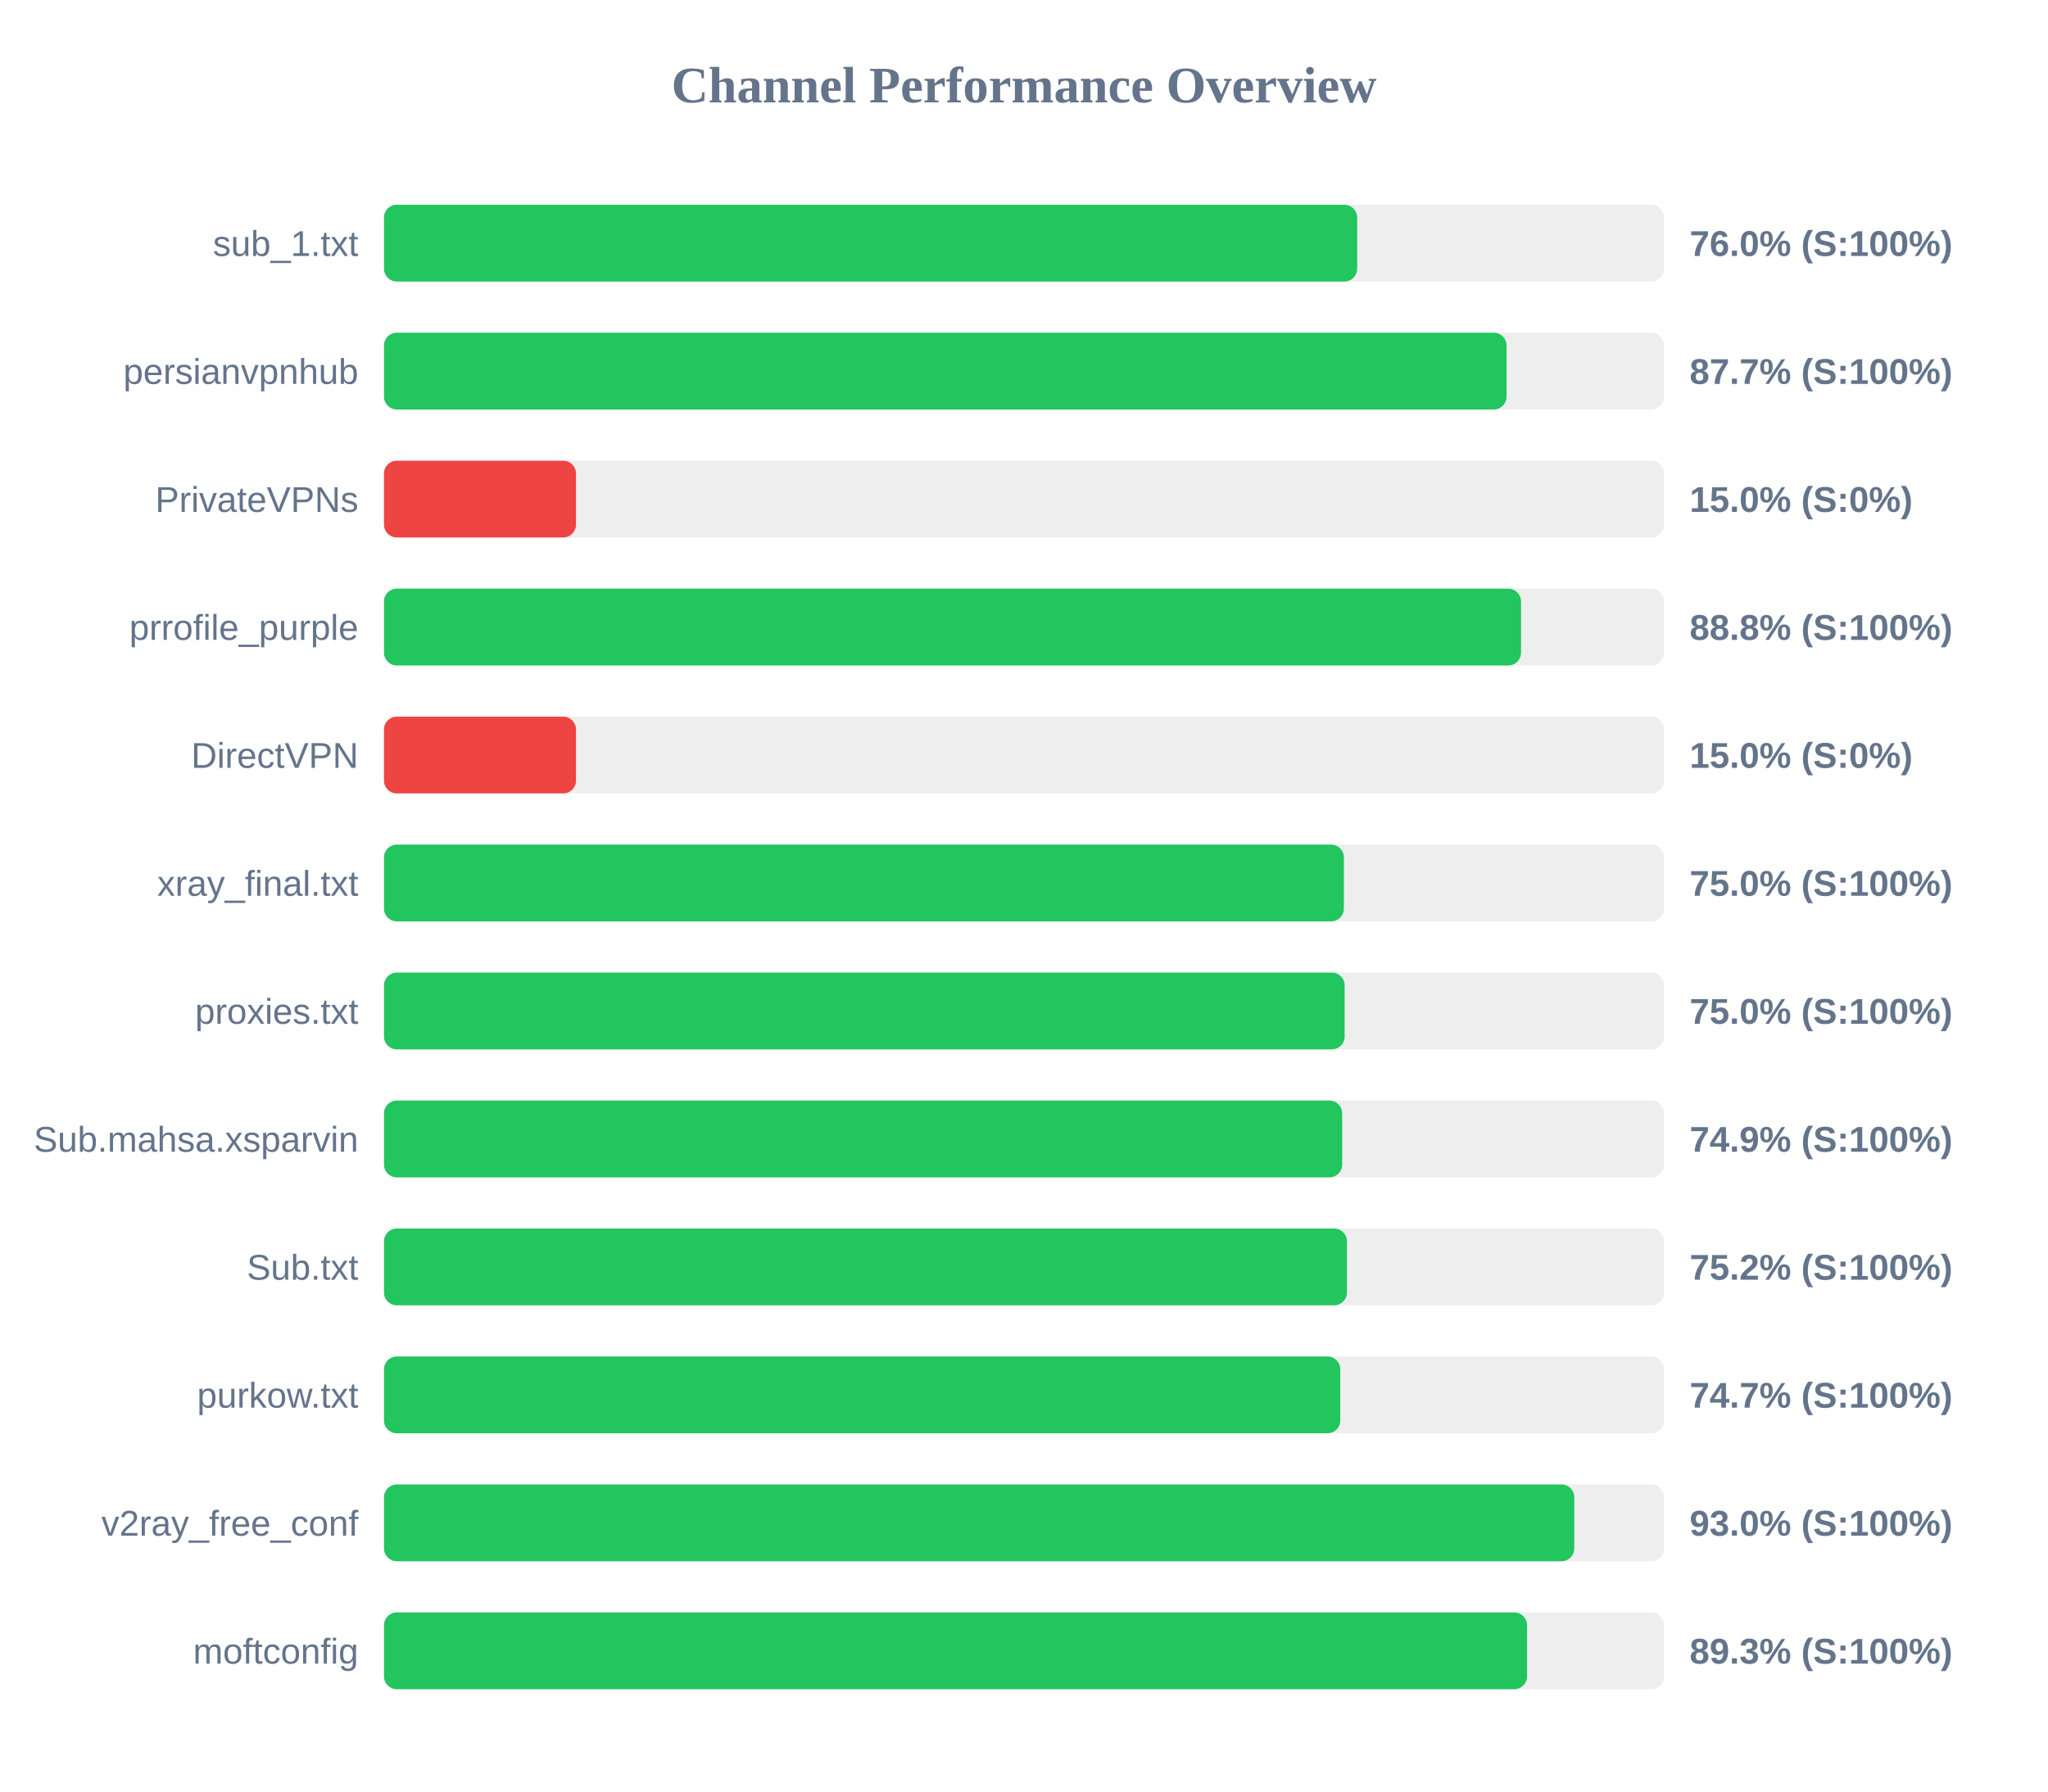
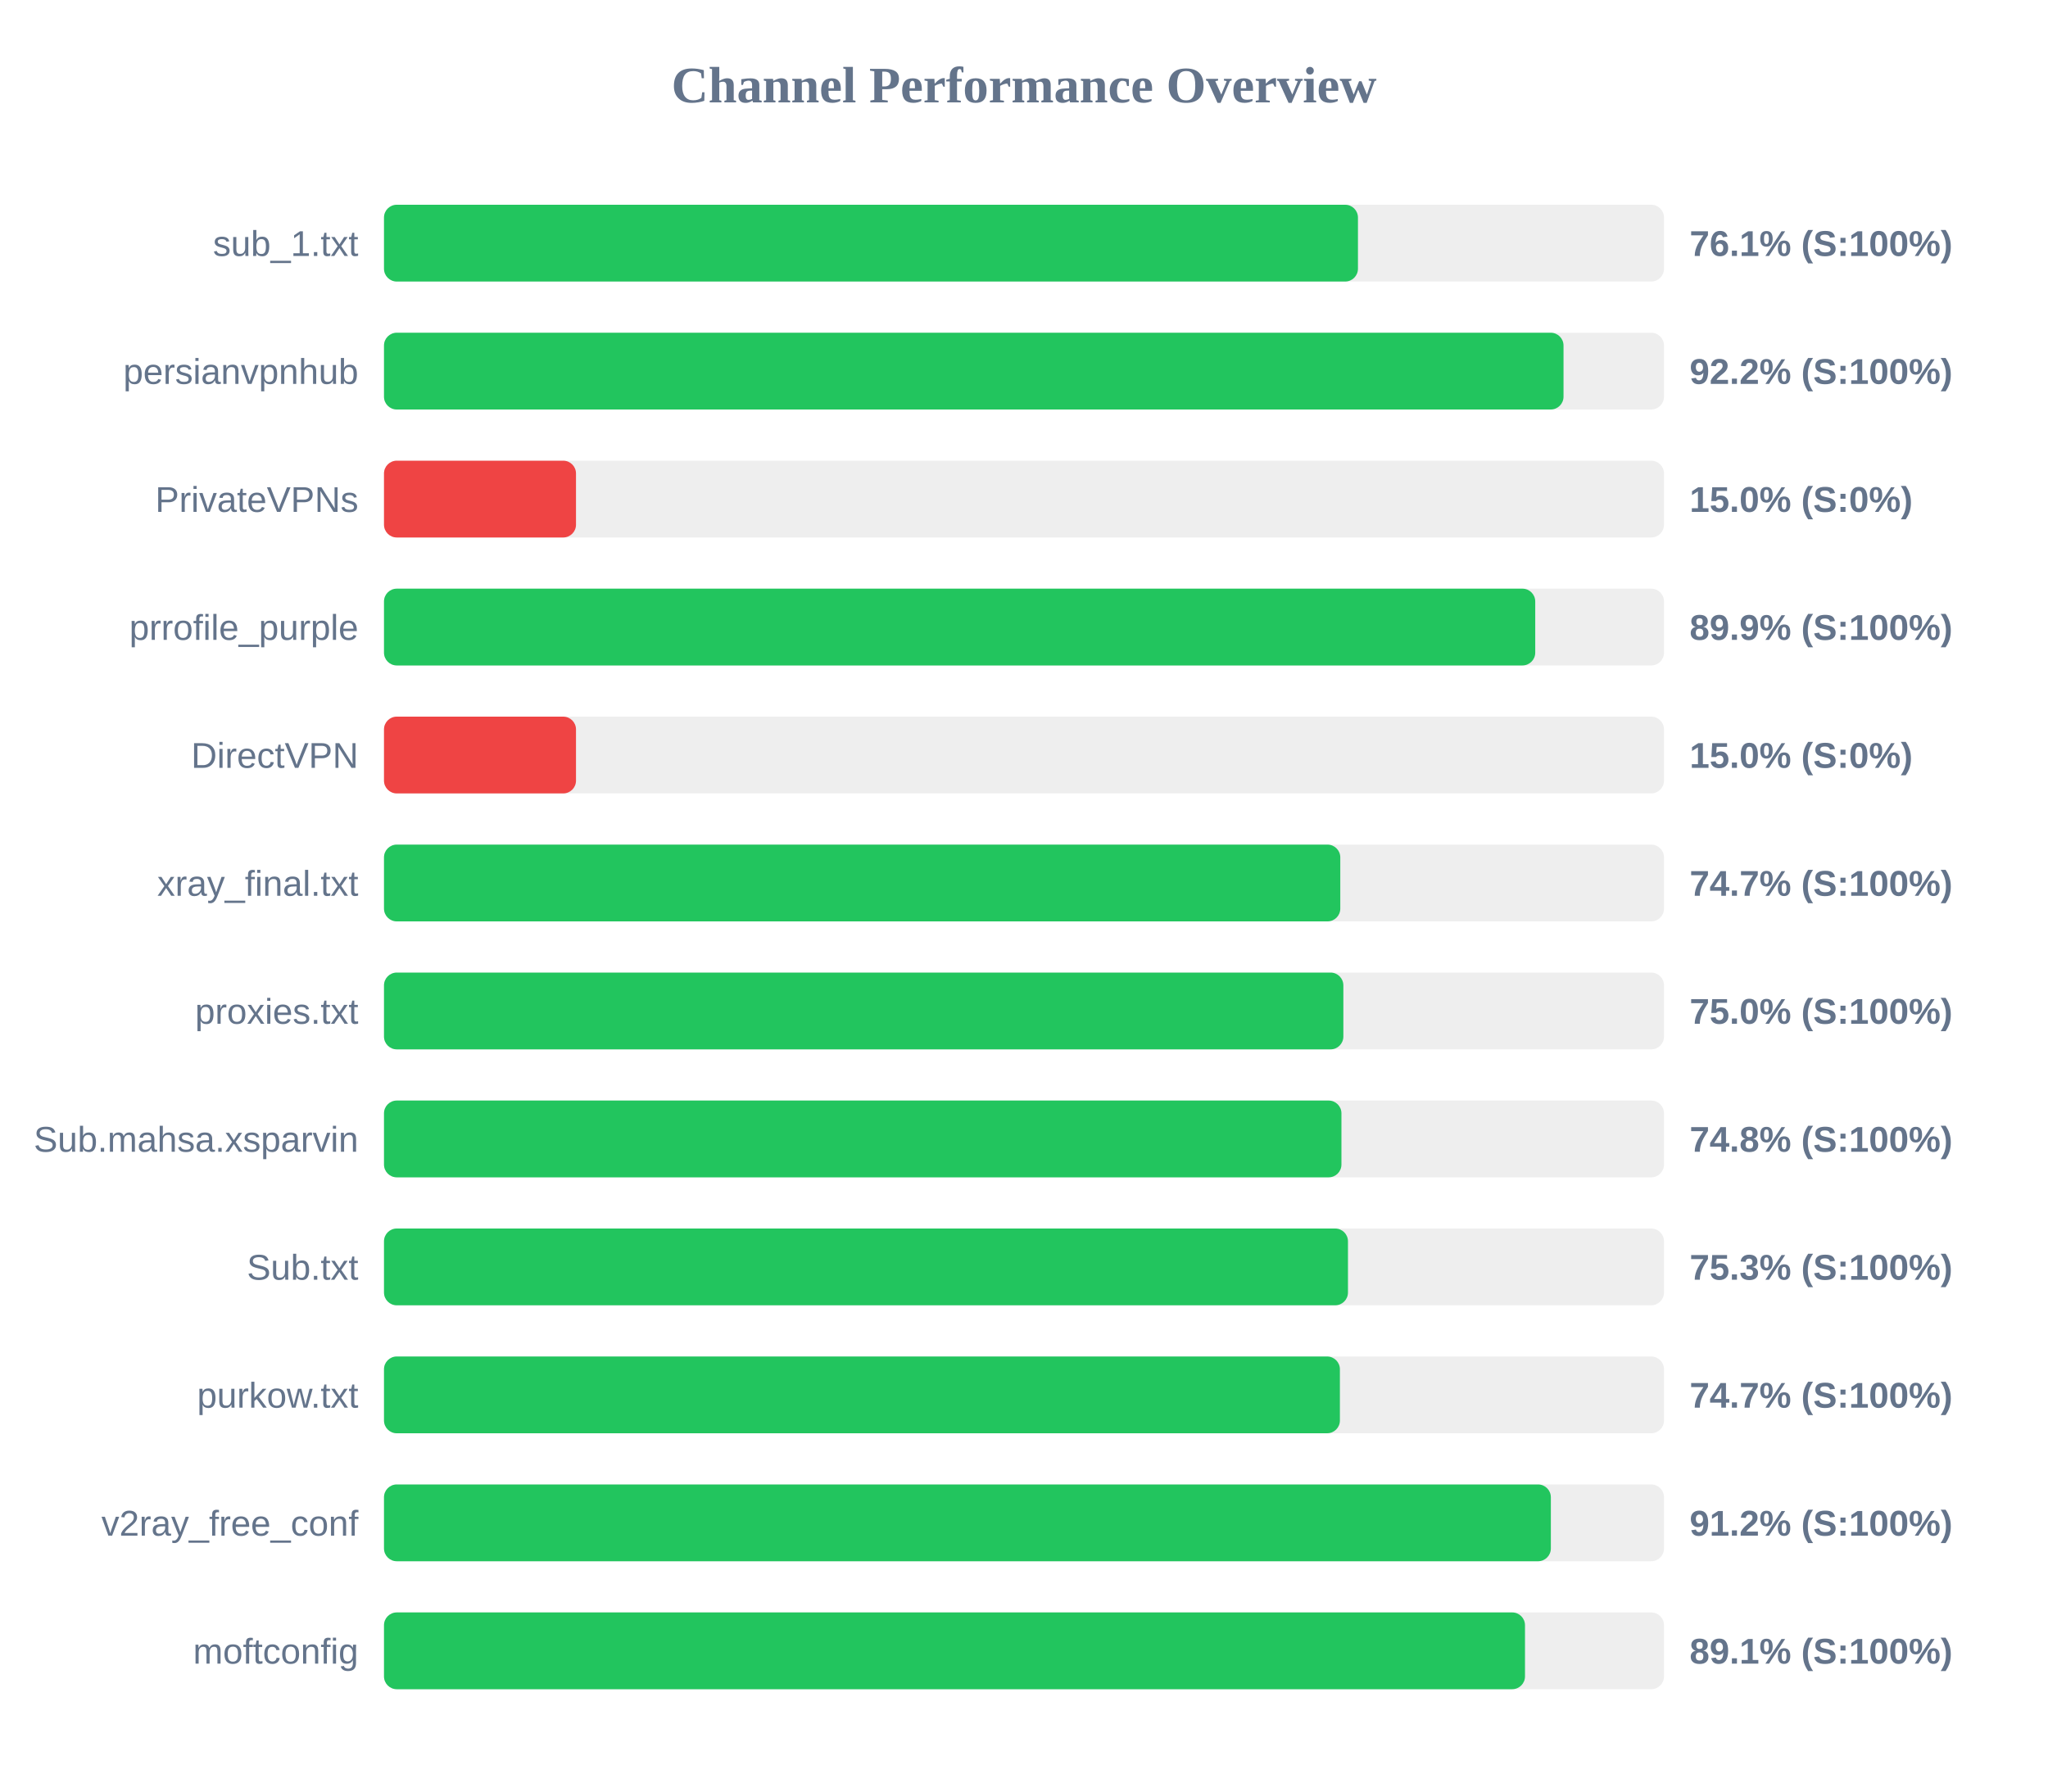
<svg xmlns="http://www.w3.org/2000/svg" width="800" height="700" version="1.1">
  <style>
        .row { font: 14px Arial; fill: #64748b; }
        .score { font: bold 14px Arial; fill: #64748b; }
    </style>
  <text x="400" y="40" text-anchor="middle" font-size="20px" font-weight="bold" fill="#64748b">Channel Performance Overview</text>
  <rect x="150" y="80" width="500" height="30" fill="#eee" rx="5" />
-   <rect x="150" y="80" width="380.15" height="30" fill="#22c55e" rx="5" />
+   <rect x="150" y="80" width="380.45" height="30" fill="#22c55e" rx="5" />
  <text x="140" y="100" text-anchor="end" class="row">sub_1.txt</text>
-   <text x="660" y="100" text-anchor="start" class="score">76.0% (S:100%)</text>
+   <text x="660" y="100" text-anchor="start" class="score">76.1% (S:100%)</text>
  <rect x="150" y="130" width="500" height="30" fill="#eee" rx="5" />
-   <rect x="150" y="130" width="438.5" height="30" fill="#22c55e" rx="5" />
+   <rect x="150" y="130" width="460.75" height="30" fill="#22c55e" rx="5" />
  <text x="140" y="150" text-anchor="end" class="row">persianvpnhub</text>
-   <text x="660" y="150" text-anchor="start" class="score">87.7% (S:100%)</text>
+   <text x="660" y="150" text-anchor="start" class="score">92.2% (S:100%)</text>
  <rect x="150" y="180" width="500" height="30" fill="#eee" rx="5" />
  <rect x="150" y="180" width="75.0" height="30" fill="#ef4444" rx="5" />
  <text x="140" y="200" text-anchor="end" class="row">PrivateVPNs</text>
  <text x="660" y="200" text-anchor="start" class="score">15.0% (S:0%)</text>
  <rect x="150" y="230" width="500" height="30" fill="#eee" rx="5" />
-   <rect x="150" y="230" width="444.15" height="30" fill="#22c55e" rx="5" />
+   <rect x="150" y="230" width="449.7" height="30" fill="#22c55e" rx="5" />
  <text x="140" y="250" text-anchor="end" class="row">prrofile_purple</text>
-   <text x="660" y="250" text-anchor="start" class="score">88.8% (S:100%)</text>
+   <text x="660" y="250" text-anchor="start" class="score">89.9% (S:100%)</text>
  <rect x="150" y="280" width="500" height="30" fill="#eee" rx="5" />
  <rect x="150" y="280" width="75.0" height="30" fill="#ef4444" rx="5" />
  <text x="140" y="300" text-anchor="end" class="row">DirectVPN</text>
  <text x="660" y="300" text-anchor="start" class="score">15.0% (S:0%)</text>
  <rect x="150" y="330" width="500" height="30" fill="#eee" rx="5" />
-   <rect x="150" y="330" width="374.95" height="30" fill="#22c55e" rx="5" />
+   <rect x="150" y="330" width="373.55" height="30" fill="#22c55e" rx="5" />
  <text x="140" y="350" text-anchor="end" class="row">xray_final.txt</text>
-   <text x="660" y="350" text-anchor="start" class="score">75.0% (S:100%)</text>
+   <text x="660" y="350" text-anchor="start" class="score">74.7% (S:100%)</text>
  <rect x="150" y="380" width="500" height="30" fill="#eee" rx="5" />
-   <rect x="150" y="380" width="375.25" height="30" fill="#22c55e" rx="5" />
+   <rect x="150" y="380" width="374.75" height="30" fill="#22c55e" rx="5" />
  <text x="140" y="400" text-anchor="end" class="row">proxies.txt</text>
  <text x="660" y="400" text-anchor="start" class="score">75.0% (S:100%)</text>
  <rect x="150" y="430" width="500" height="30" fill="#eee" rx="5" />
-   <rect x="150" y="430" width="374.3" height="30" fill="#22c55e" rx="5" />
+   <rect x="150" y="430" width="374.0" height="30" fill="#22c55e" rx="5" />
  <text x="140" y="450" text-anchor="end" class="row">Sub.mahsa.xsparvin</text>
-   <text x="660" y="450" text-anchor="start" class="score">74.9% (S:100%)</text>
+   <text x="660" y="450" text-anchor="start" class="score">74.8% (S:100%)</text>
  <rect x="150" y="480" width="500" height="30" fill="#eee" rx="5" />
-   <rect x="150" y="480" width="376.15" height="30" fill="#22c55e" rx="5" />
+   <rect x="150" y="480" width="376.55" height="30" fill="#22c55e" rx="5" />
  <text x="140" y="500" text-anchor="end" class="row">Sub.txt</text>
-   <text x="660" y="500" text-anchor="start" class="score">75.2% (S:100%)</text>
+   <text x="660" y="500" text-anchor="start" class="score">75.3% (S:100%)</text>
  <rect x="150" y="530" width="500" height="30" fill="#eee" rx="5" />
-   <rect x="150" y="530" width="373.55" height="30" fill="#22c55e" rx="5" />
+   <rect x="150" y="530" width="373.4" height="30" fill="#22c55e" rx="5" />
  <text x="140" y="550" text-anchor="end" class="row">purkow.txt</text>
  <text x="660" y="550" text-anchor="start" class="score">74.7% (S:100%)</text>
  <rect x="150" y="580" width="500" height="30" fill="#eee" rx="5" />
-   <rect x="150" y="580" width="464.95" height="30" fill="#22c55e" rx="5" />
+   <rect x="150" y="580" width="455.8" height="30" fill="#22c55e" rx="5" />
  <text x="140" y="600" text-anchor="end" class="row">v2ray_free_conf</text>
-   <text x="660" y="600" text-anchor="start" class="score">93.0% (S:100%)</text>
+   <text x="660" y="600" text-anchor="start" class="score">91.2% (S:100%)</text>
  <rect x="150" y="630" width="500" height="30" fill="#eee" rx="5" />
-   <rect x="150" y="630" width="446.5" height="30" fill="#22c55e" rx="5" />
+   <rect x="150" y="630" width="445.7" height="30" fill="#22c55e" rx="5" />
  <text x="140" y="650" text-anchor="end" class="row">moftconfig</text>
-   <text x="660" y="650" text-anchor="start" class="score">89.3% (S:100%)</text>
+   <text x="660" y="650" text-anchor="start" class="score">89.1% (S:100%)</text>
</svg>
